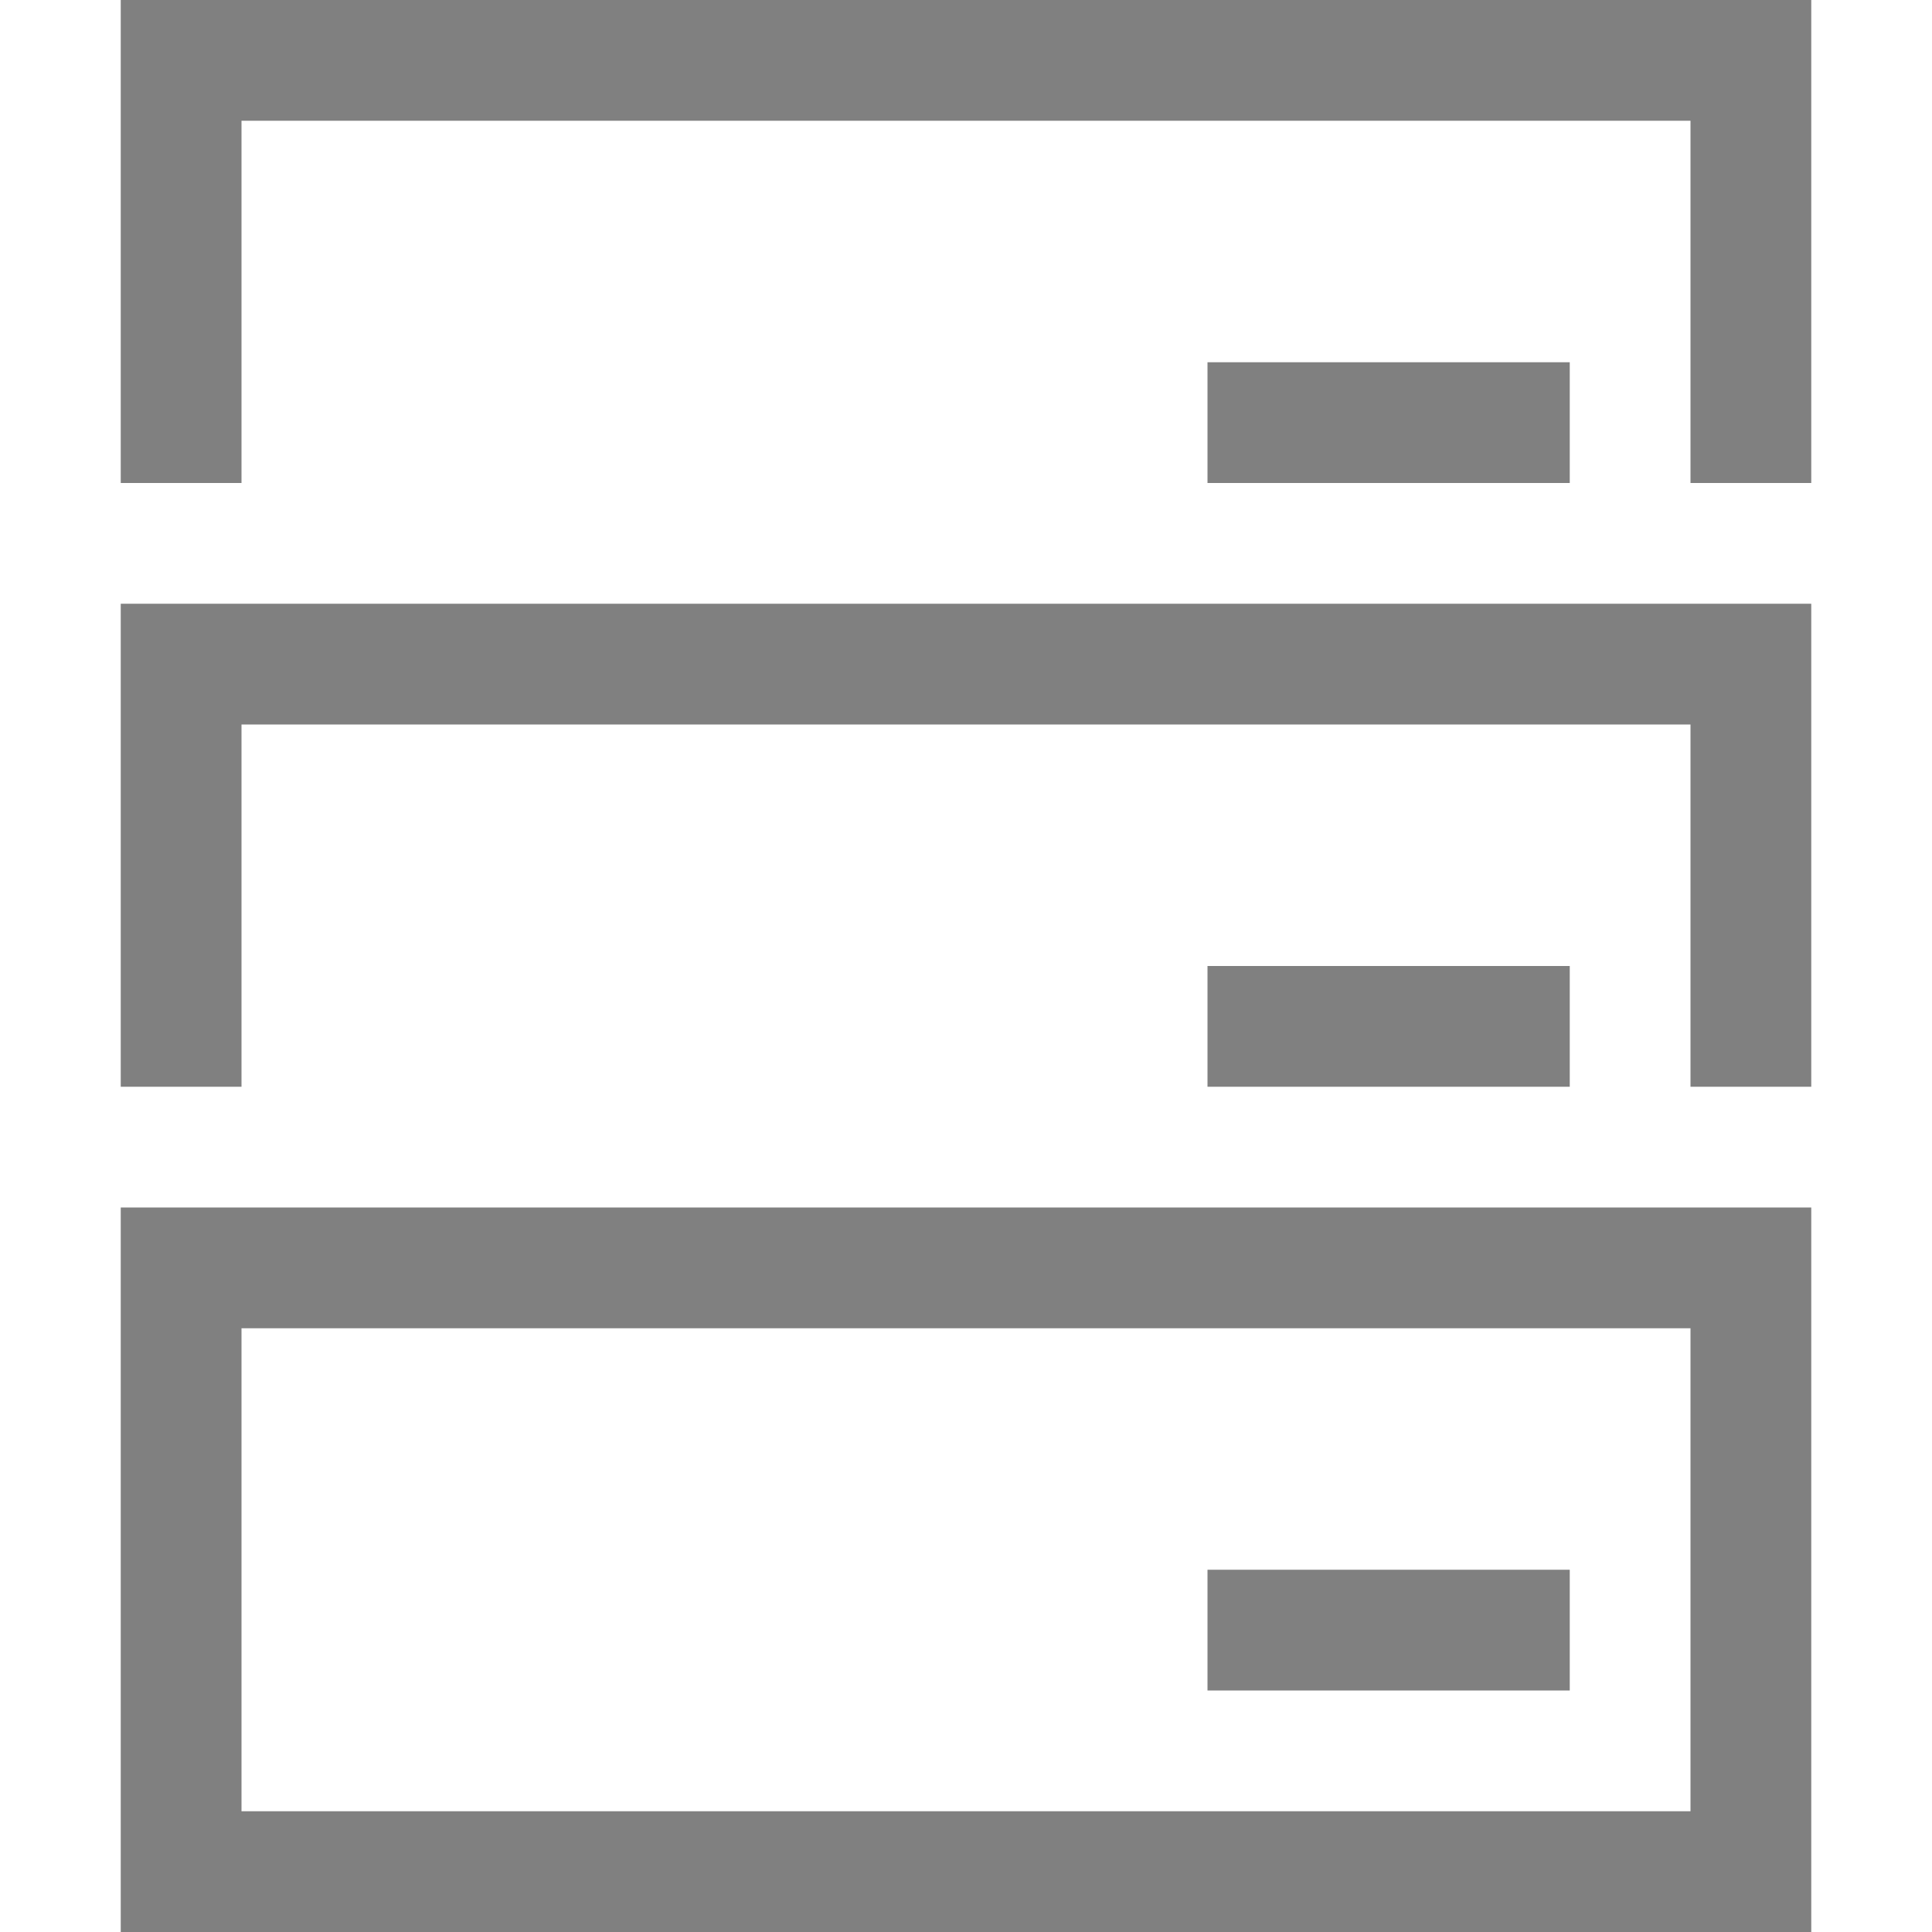
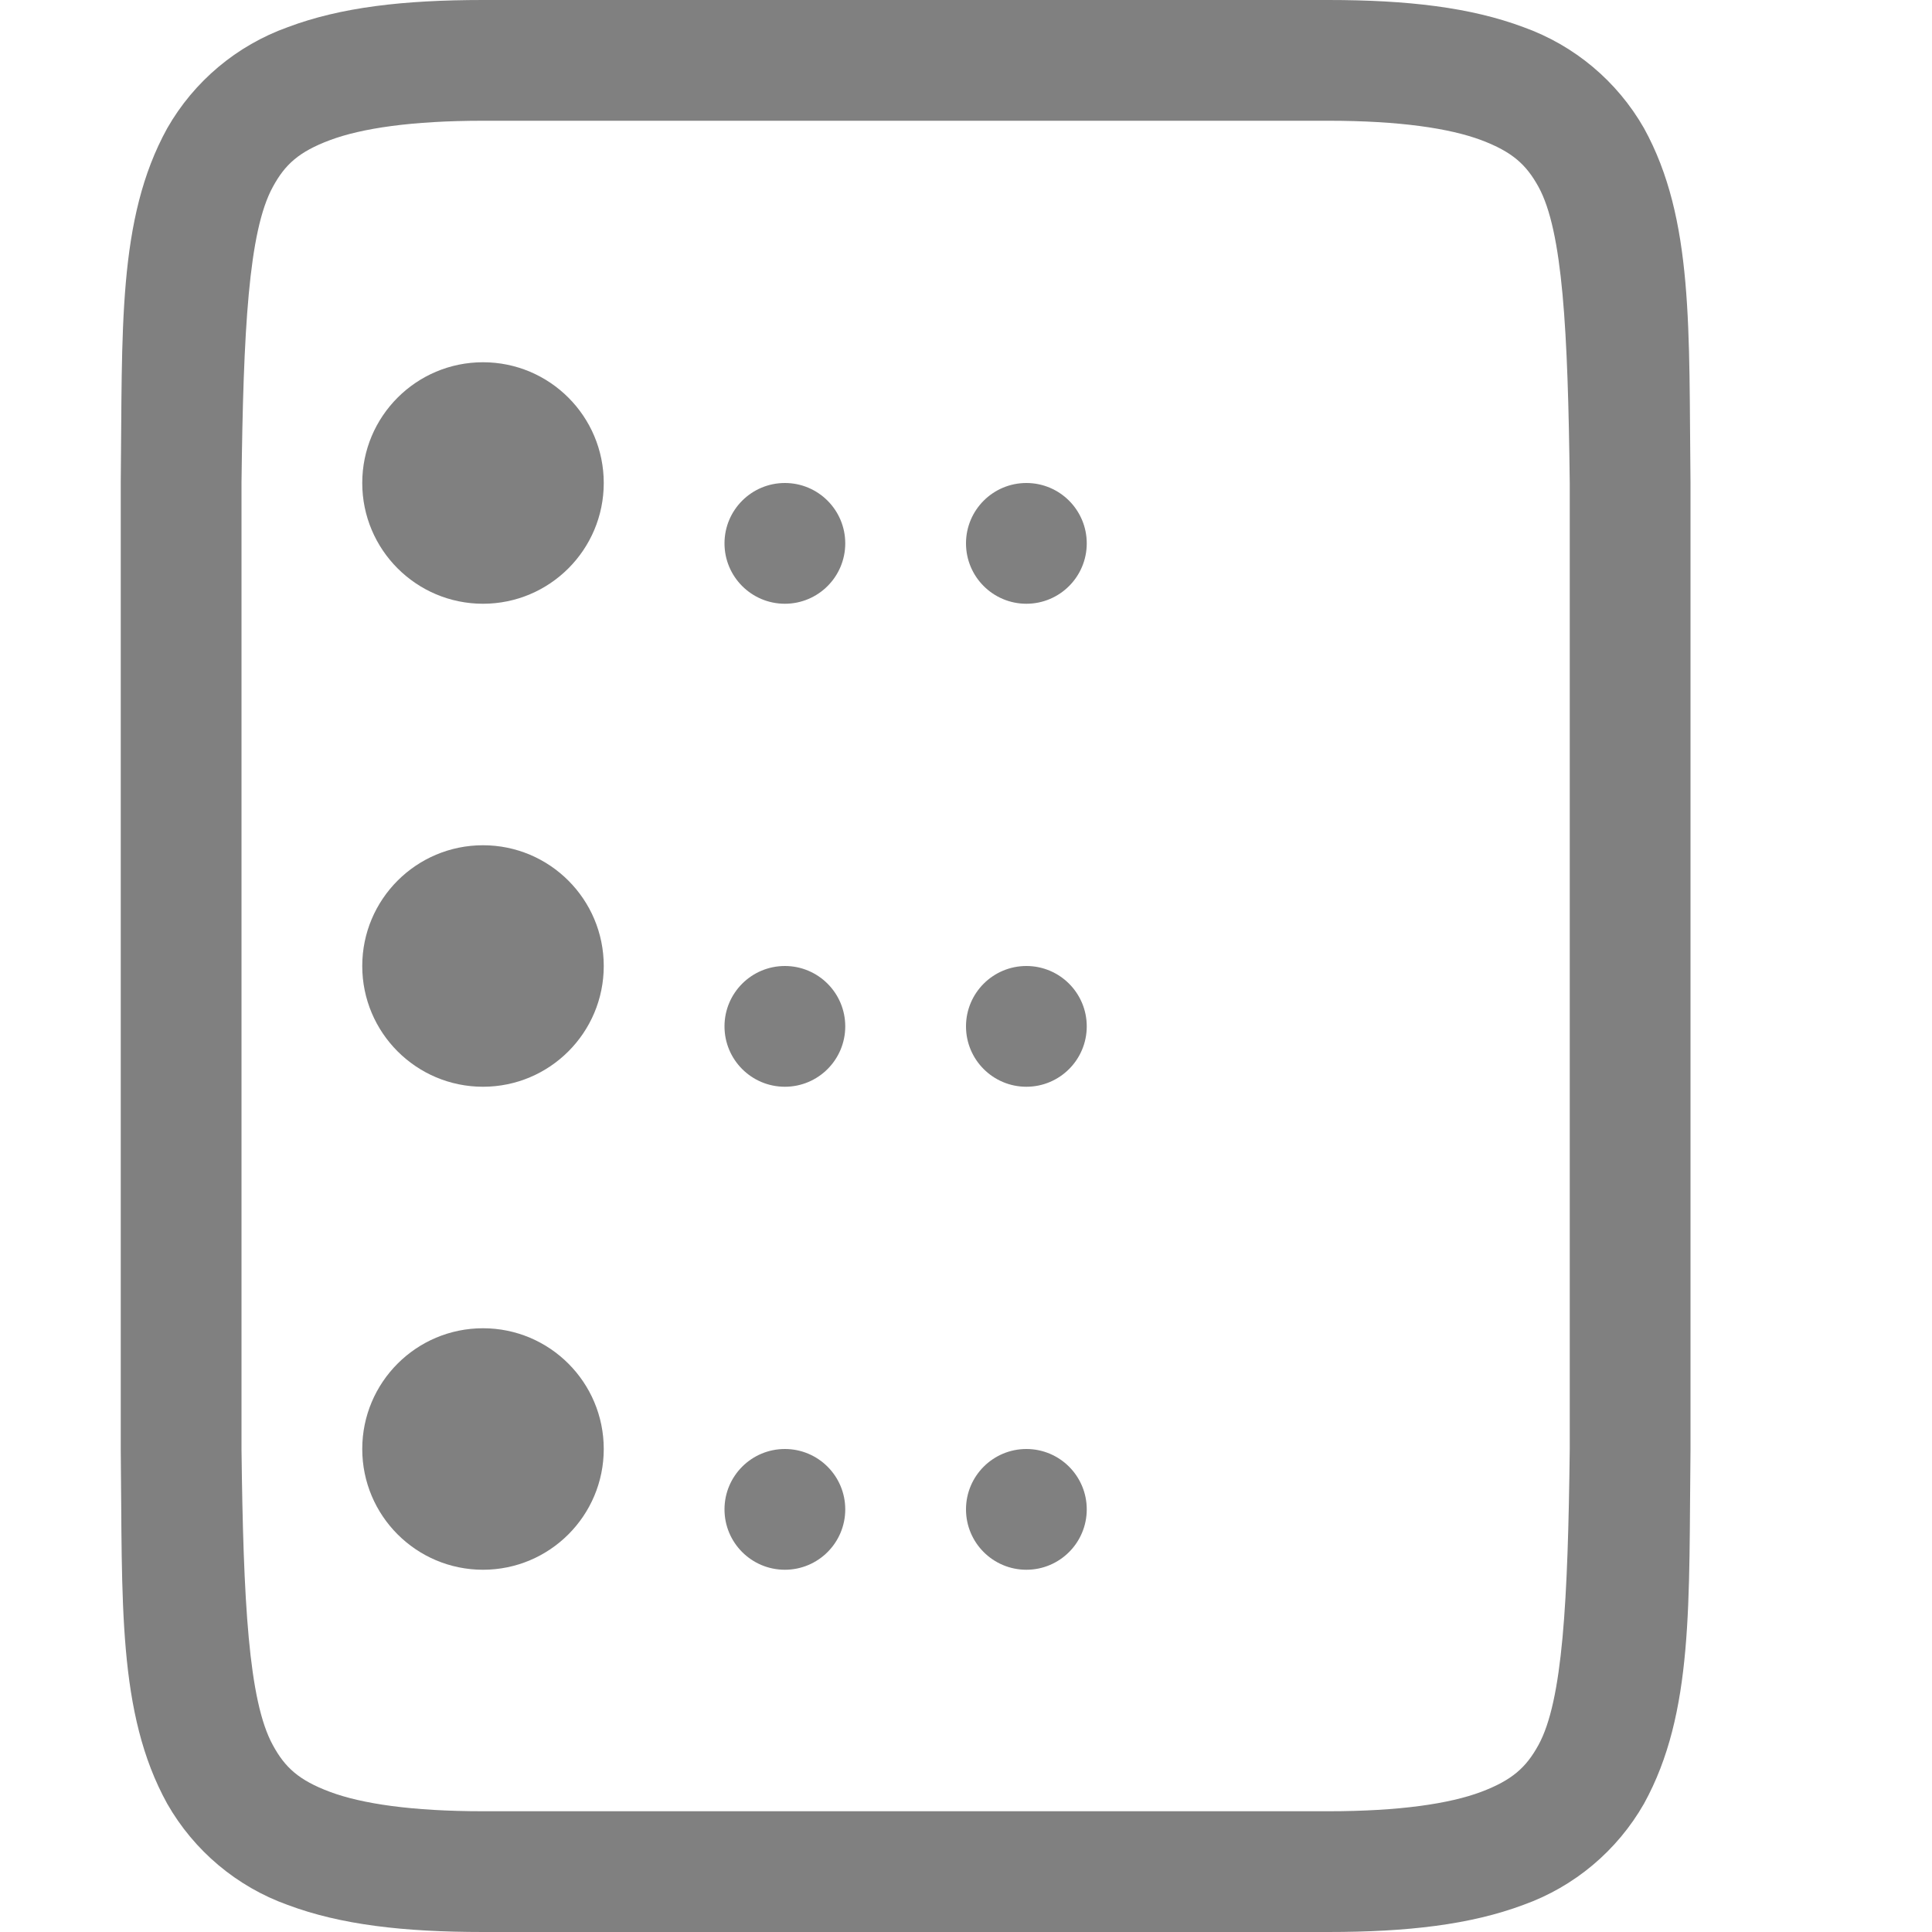
- <svg xmlns="http://www.w3.org/2000/svg" height="16" width="16">
-   <g fill="gray">
-     <path d="M10 3h3v1h-3z" />
-     <path color="#000" d="M1 0v4h1V1h12v3h1V0z" fill-rule="evenodd" font-family="sans-serif" font-weight="400" overflow="visible" style="line-height:normal;font-variant-ligatures:normal;font-variant-position:normal;font-variant-caps:normal;font-variant-numeric:normal;font-variant-alternates:normal;font-feature-settings:normal;text-indent:0;text-align:start;text-decoration-line:none;text-decoration-style:solid;text-decoration-color:#000;text-transform:none;text-orientation:mixed;shape-padding:0;isolation:auto;mix-blend-mode:normal" white-space="normal" />
-     <path d="M10 8h3v1h-3z" />
-     <path color="#000" d="M1 5v4h1V6h12v3h1V5z" fill-rule="evenodd" font-family="sans-serif" font-weight="400" overflow="visible" style="line-height:normal;font-variant-ligatures:normal;font-variant-position:normal;font-variant-caps:normal;font-variant-numeric:normal;font-variant-alternates:normal;font-feature-settings:normal;text-indent:0;text-align:start;text-decoration-line:none;text-decoration-style:solid;text-decoration-color:#000;text-transform:none;text-orientation:mixed;shape-padding:0;isolation:auto;mix-blend-mode:normal" white-space="normal" />
-     <path d="M10 13h3v1h-3z" />
-     <path color="#000" d="M1 10v6h14v-6zm1 1h12v4H2z" fill-rule="evenodd" font-family="sans-serif" font-weight="400" overflow="visible" style="line-height:normal;font-variant-ligatures:normal;font-variant-position:normal;font-variant-caps:normal;font-variant-numeric:normal;font-variant-alternates:normal;font-feature-settings:normal;text-indent:0;text-align:start;text-decoration-line:none;text-decoration-style:solid;text-decoration-color:#000;text-transform:none;text-orientation:mixed;shape-padding:0;isolation:auto;mix-blend-mode:normal" white-space="normal" />
-   </g>
+ <svg xmlns="http://www.w3.org/2000/svg" height="16" width="16" version="1.1" id="svg1199">
+   <defs id="defs1203" />
+   <path id="path1197" style="line-height:normal;text-indent:0;text-align:start;text-decoration:none;text-decoration-line:none;text-decoration-style:solid;text-decoration-color:#000000;text-transform:none;white-space:normal;isolation:auto;mix-blend-mode:normal;solid-color:#000000;solid-opacity:1;fill:#808080;marker:none" d="M 4,0 C 3.342,0 2.821,0.06 2.383,0.225 1.961,0.376 1.607,0.673 1.385,1.062 0.969,1.815 1.015,2.736 1,3.994 V 6 v 4 2.006 c 0.015,1.258 -0.031,2.18 0.385,2.932 0.222,0.389 0.576,0.687 0.998,0.838 C 2.821,15.94 3.342,16 4,16 h 7 c 0.657,0 1.179,-0.061 1.617,-0.225 0.422,-0.151 0.776,-0.449 0.998,-0.838 C 14.03,14.184 13.985,13.264 14,12.006 V 10 6 3.994 C 13.985,2.736 14.03,1.815 13.615,1.062 13.393,0.673 13.039,0.376 12.617,0.225 12.179,0.061 11.657,0 11,0 Z m 0,1 h 7 c 0.592,0 1.006,0.063 1.266,0.16 0.26,0.098 0.374,0.204 0.475,0.387 C 12.942,1.913 12.985,2.74 13,4 v 2 4 2 c -0.015,1.26 -0.058,2.087 -0.26,2.453 -0.101,0.183 -0.215,0.289 -0.475,0.387 C 12.006,14.937 11.592,15 11,15 H 4 C 3.408,15 2.994,14.937 2.734,14.84 2.474,14.743 2.36,14.637 2.26,14.453 2.058,14.087 2.015,13.26 2,12 V 10 6 4 C 2.015,2.74 2.058,1.913 2.26,1.547 2.36,1.363 2.474,1.257 2.734,1.16 2.994,1.063 3.408,1 4,1 Z" />
+   <circle style="fill:#808080;stroke-width:8;stroke-linecap:round;stroke-linejoin:round" id="path3057" cx="4" cy="4" r="1" />
+   <circle style="fill:#808080;stroke-width:8;stroke-linecap:round;stroke-linejoin:round" id="path3057-6" cx="4" cy="8" r="1" />
+   <circle style="fill:#808080;stroke-width:8;stroke-linecap:round;stroke-linejoin:round" id="path3057-7" cx="4" cy="12" r="1" />
+   <circle style="fill:#808080;stroke-width:8;stroke-linecap:round;stroke-linejoin:round" id="path3080" cx="6.5" cy="4.5" r="0.5" />
+   <circle style="fill:#808080;stroke-width:8;stroke-linecap:round;stroke-linejoin:round" id="path3082" cx="8.5" cy="4.5" r="0.5" />
+   <circle style="fill:#808080;stroke-width:8;stroke-linecap:round;stroke-linejoin:round" id="path3080-5" cx="6.5" cy="8.5" r="0.5" />
+   <circle style="fill:#808080;stroke-width:8;stroke-linecap:round;stroke-linejoin:round" id="path3082-3" cx="8.5" cy="8.5" r="0.5" />
+   <circle style="fill:#808080;stroke-width:8;stroke-linecap:round;stroke-linejoin:round" id="path3080-56" cx="6.5" cy="12.5" r="0.5" />
+   <circle style="fill:#808080;stroke-width:8;stroke-linecap:round;stroke-linejoin:round" id="path3082-2" cx="8.5" cy="12.5" r="0.5" />
</svg>
